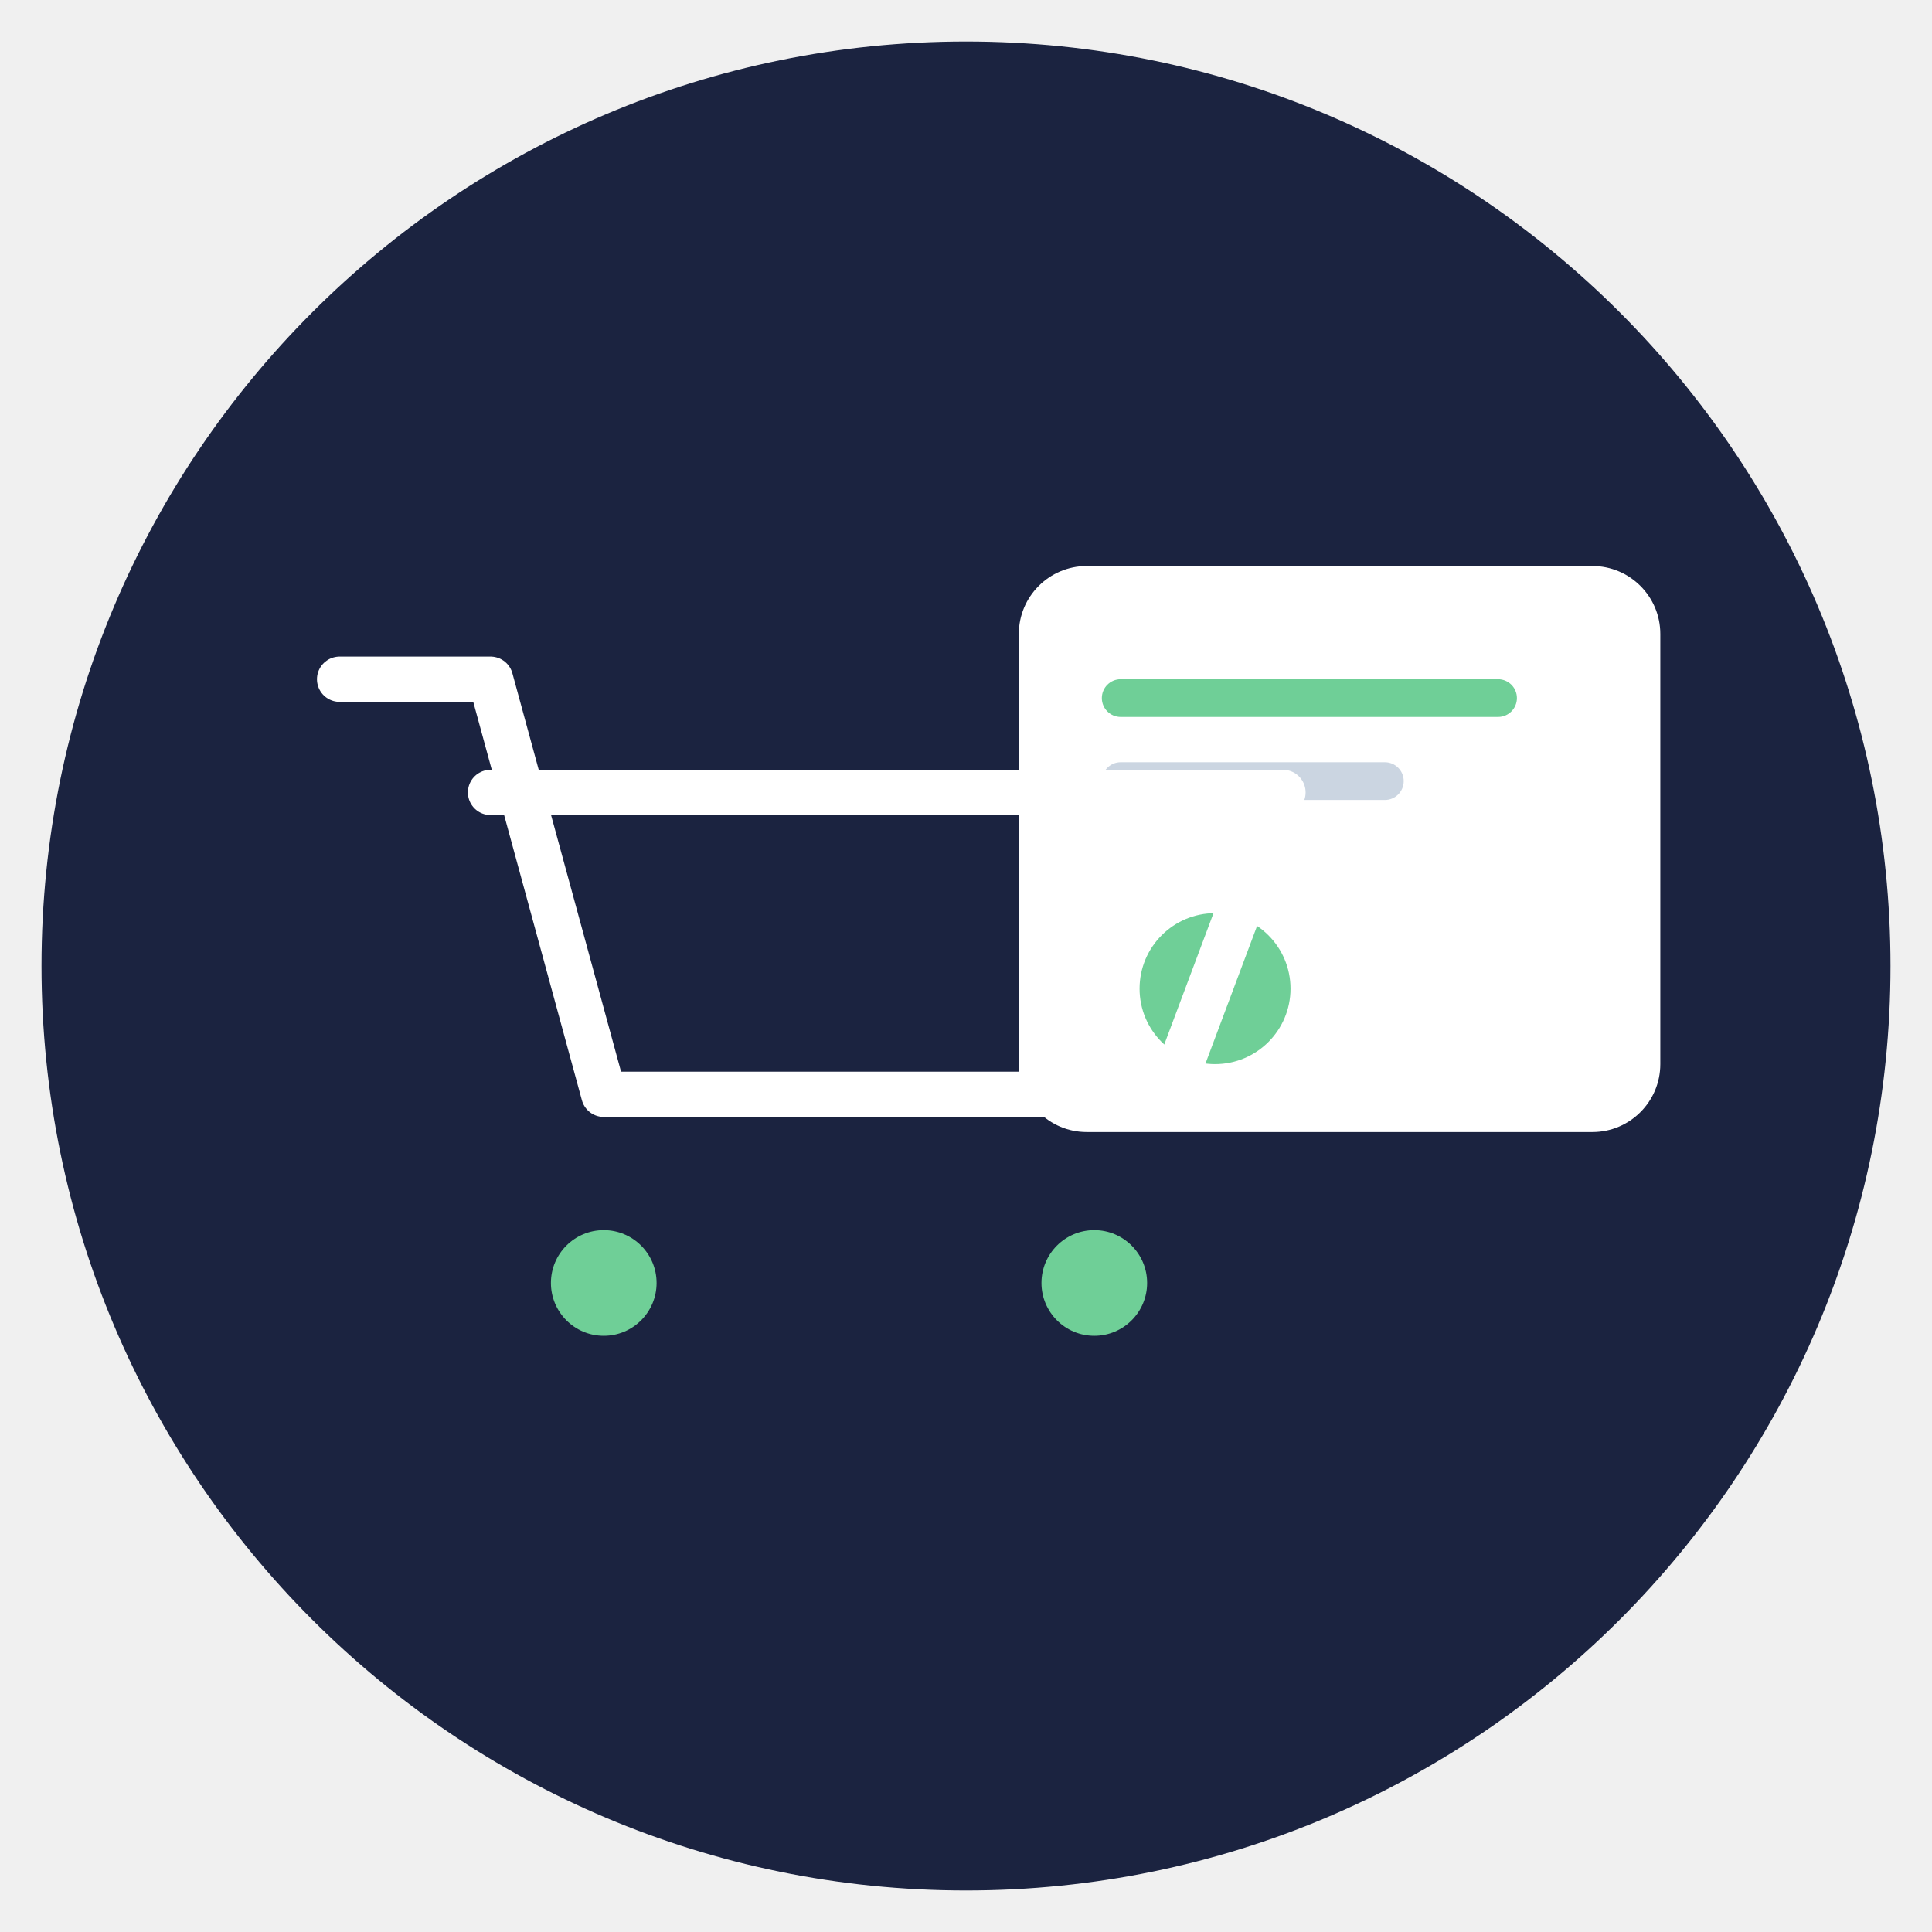
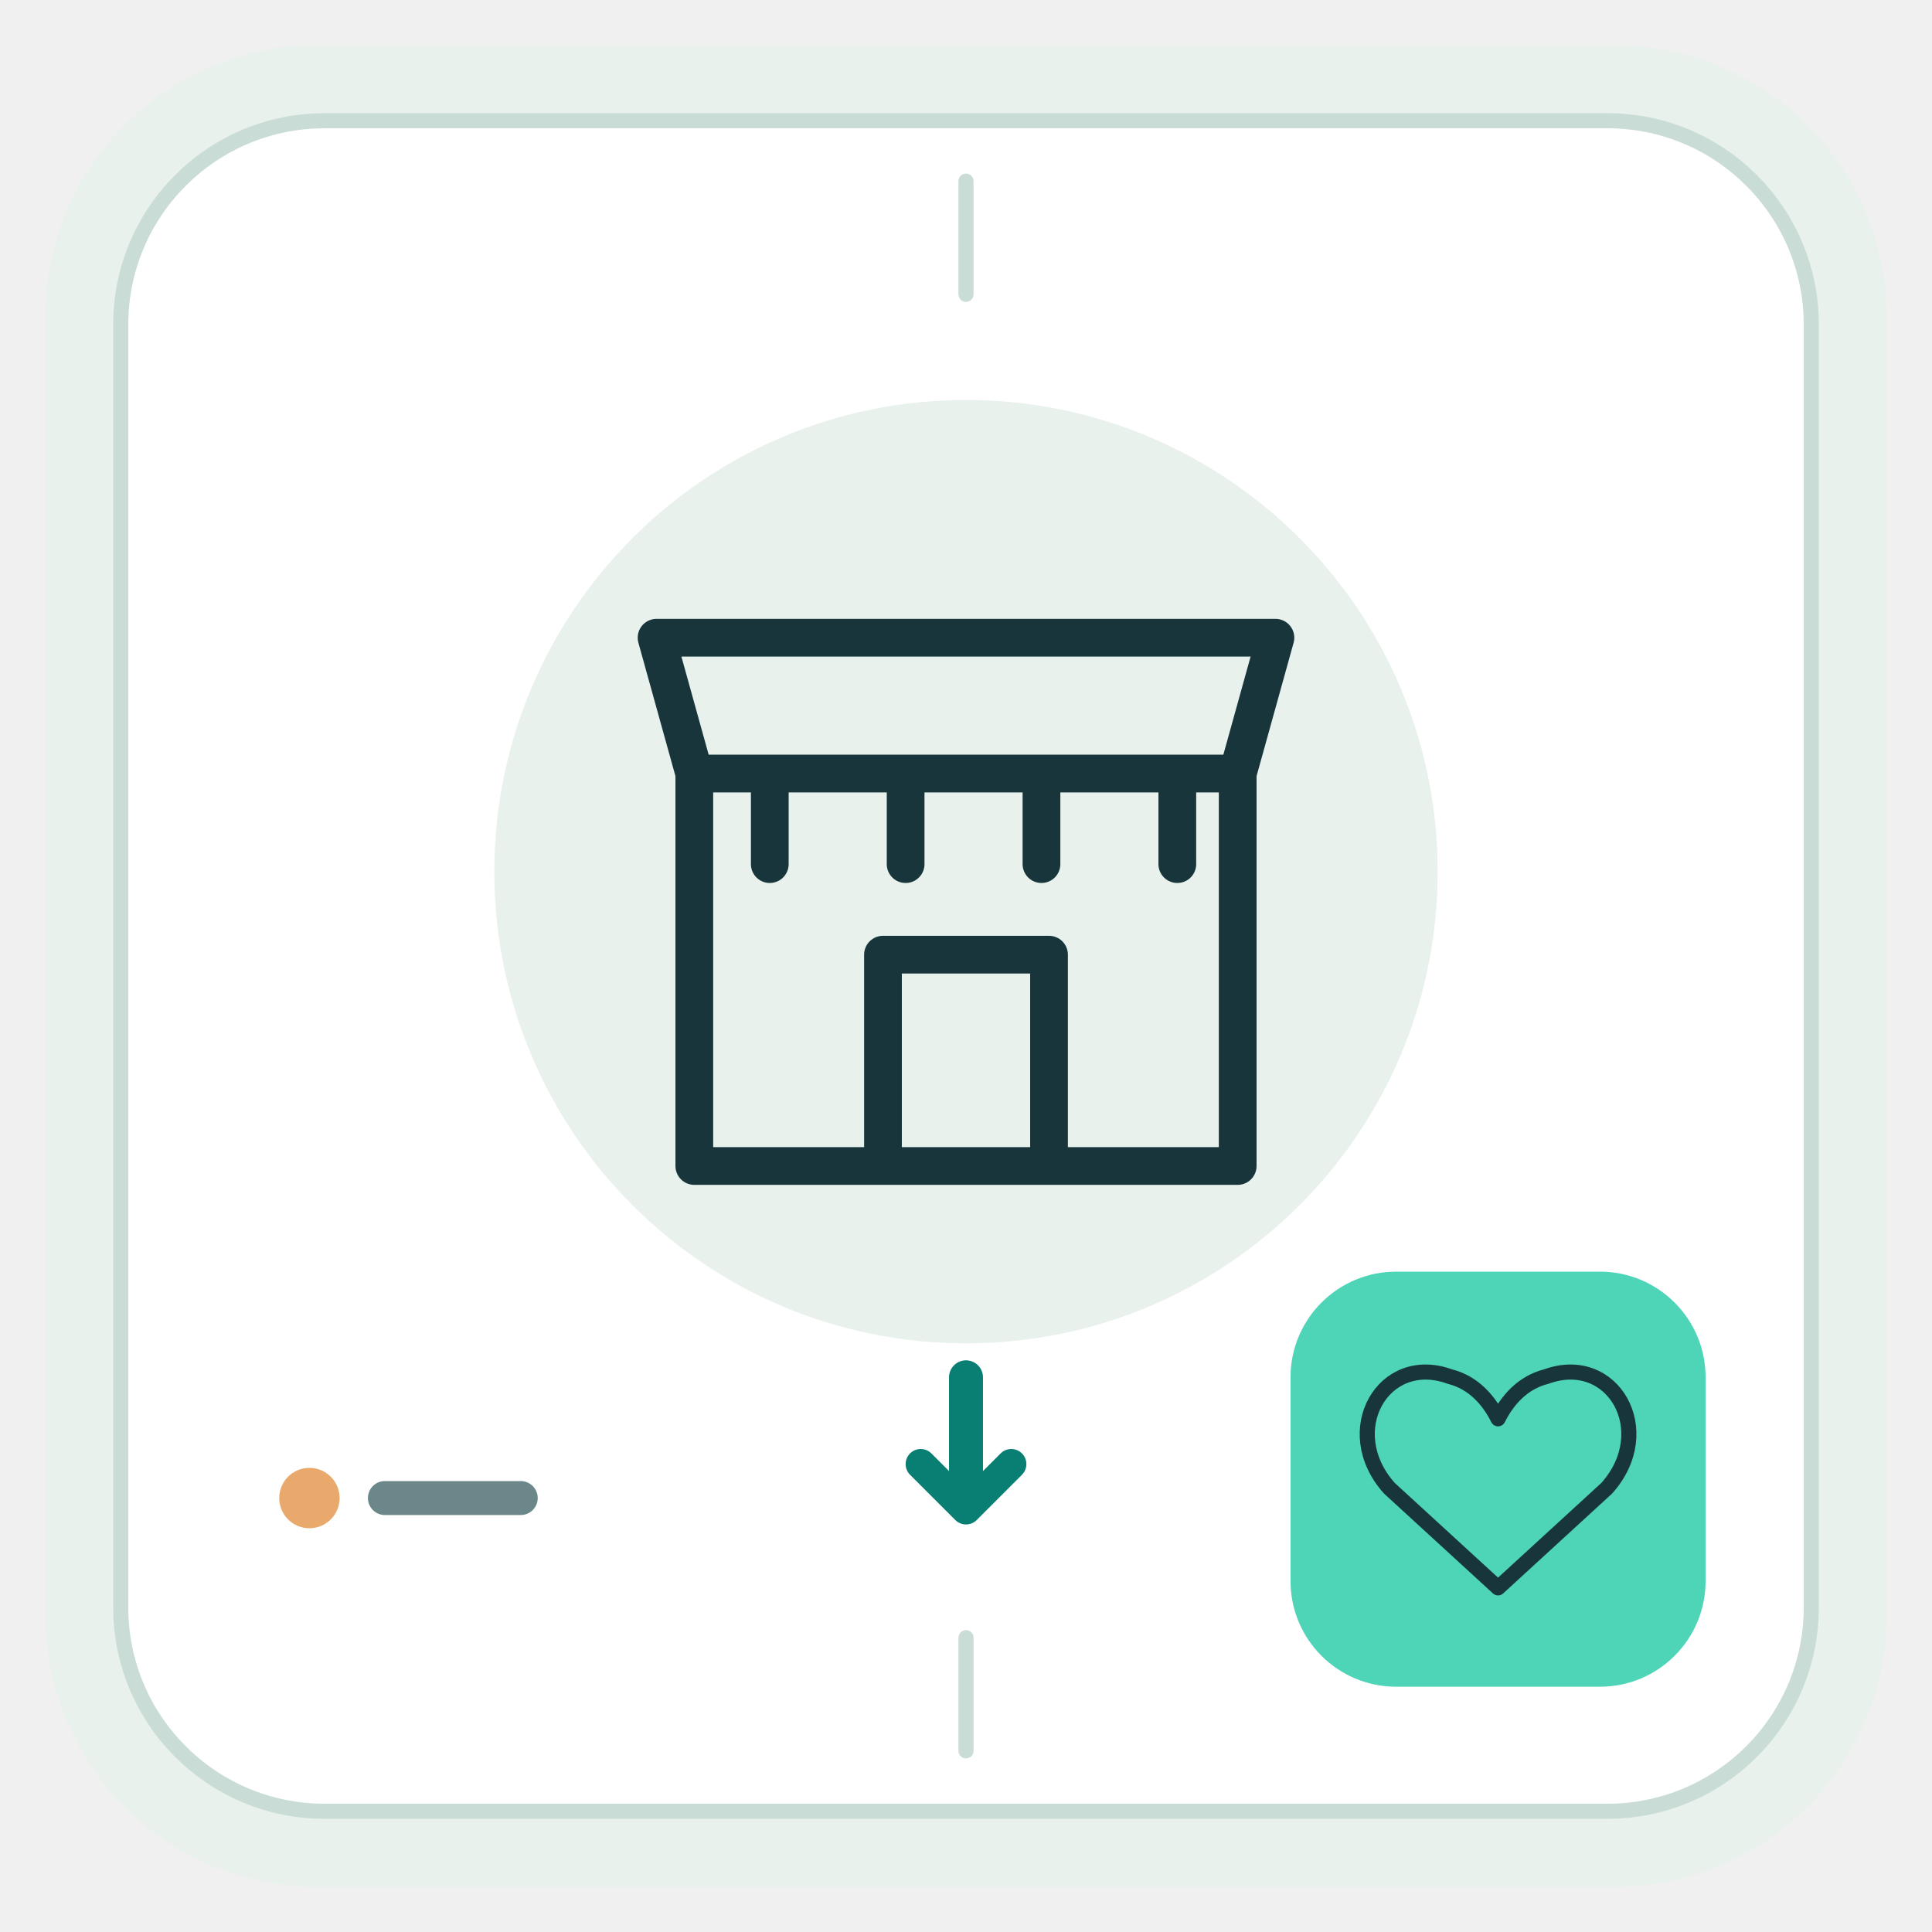
<svg xmlns="http://www.w3.org/2000/svg" viewBox="0 0 512 512" role="img" aria-labelledby="title description">
-   <circle cx="256" cy="256" r="245" fill="#1B2340" />
-   <rect x="270" y="150" width="170" height="150" rx="18" fill="#FFFFFF" />
-   <rect x="292" y="180" width="110" height="10" rx="5" fill="#6FCF97" />
-   <rect x="292" y="202" width="80" height="10" rx="5" fill="#CBD5E1" />
-   <circle cx="322" cy="262" r="20" fill="#6FCF97" />
-   <path d="M322 262l0 1" fill="none" stroke="#FFFFFF" stroke-linecap="round" stroke-linejoin="round" stroke-width="8" />
-   <path d="M90 180h40l30 110h150l30-80H130" fill="none" stroke="#FFFFFF" stroke-linecap="round" stroke-linejoin="round" stroke-width="12" />
-   <circle cx="160" cy="340" r="14" fill="#6FCF97" />
-   <circle cx="290" cy="340" r="14" fill="#6FCF97" />
+   <rect x="12" y="12" width="488" height="488" rx="72" fill="#E8F1EC" />
+   <rect x="32" y="32" width="448" height="448" rx="54" fill="#FFFFFF" stroke="#CADCD6" stroke-width="4" />
+   <path d="M256 48v30M256 434v30" stroke="#CADCD6" stroke-width="4" stroke-linecap="round" />
+   <circle cx="256" cy="231" r="125" fill="#E8F1EC" />
+   <g transform="translate(156 131) scale(2.00)" fill="none" stroke="#17353B" stroke-width="5" stroke-linecap="round" stroke-linejoin="round">
+     <path d="M14 37h72v52H14zM9 19h82l-5 18H14zM24 37v12m18-12v12m18-12v12m18-12v12M39 88V61h22v27" />
+   </g>
+   <path d="M256 365v34" stroke="#087F72" stroke-width="9" stroke-linecap="round" />
+   <path d="m244 388 12 12 12-12" fill="none" stroke="#087F72" stroke-width="8" stroke-linecap="round" stroke-linejoin="round" />
+   <rect x="342" y="337" width="110" height="110" rx="28" fill="#4ED5B7" />
+   <g transform="translate(357 352) scale(0.80)" fill="none" stroke="#17353B" stroke-width="5" stroke-linecap="round" stroke-linejoin="round">
+     <path d="M50 86 14 53C-3 34 12 8 34 16c8 2 13 8 16 14 3-6 8-12 16-14 22-8 37 18 20 37z" />
+   </g>
+   <circle cx="82" cy="397" r="8" fill="#E9A86C" />
+   <path d="M102 397h36" stroke="#6B878A" stroke-width="9" stroke-linecap="round" />
</svg>
